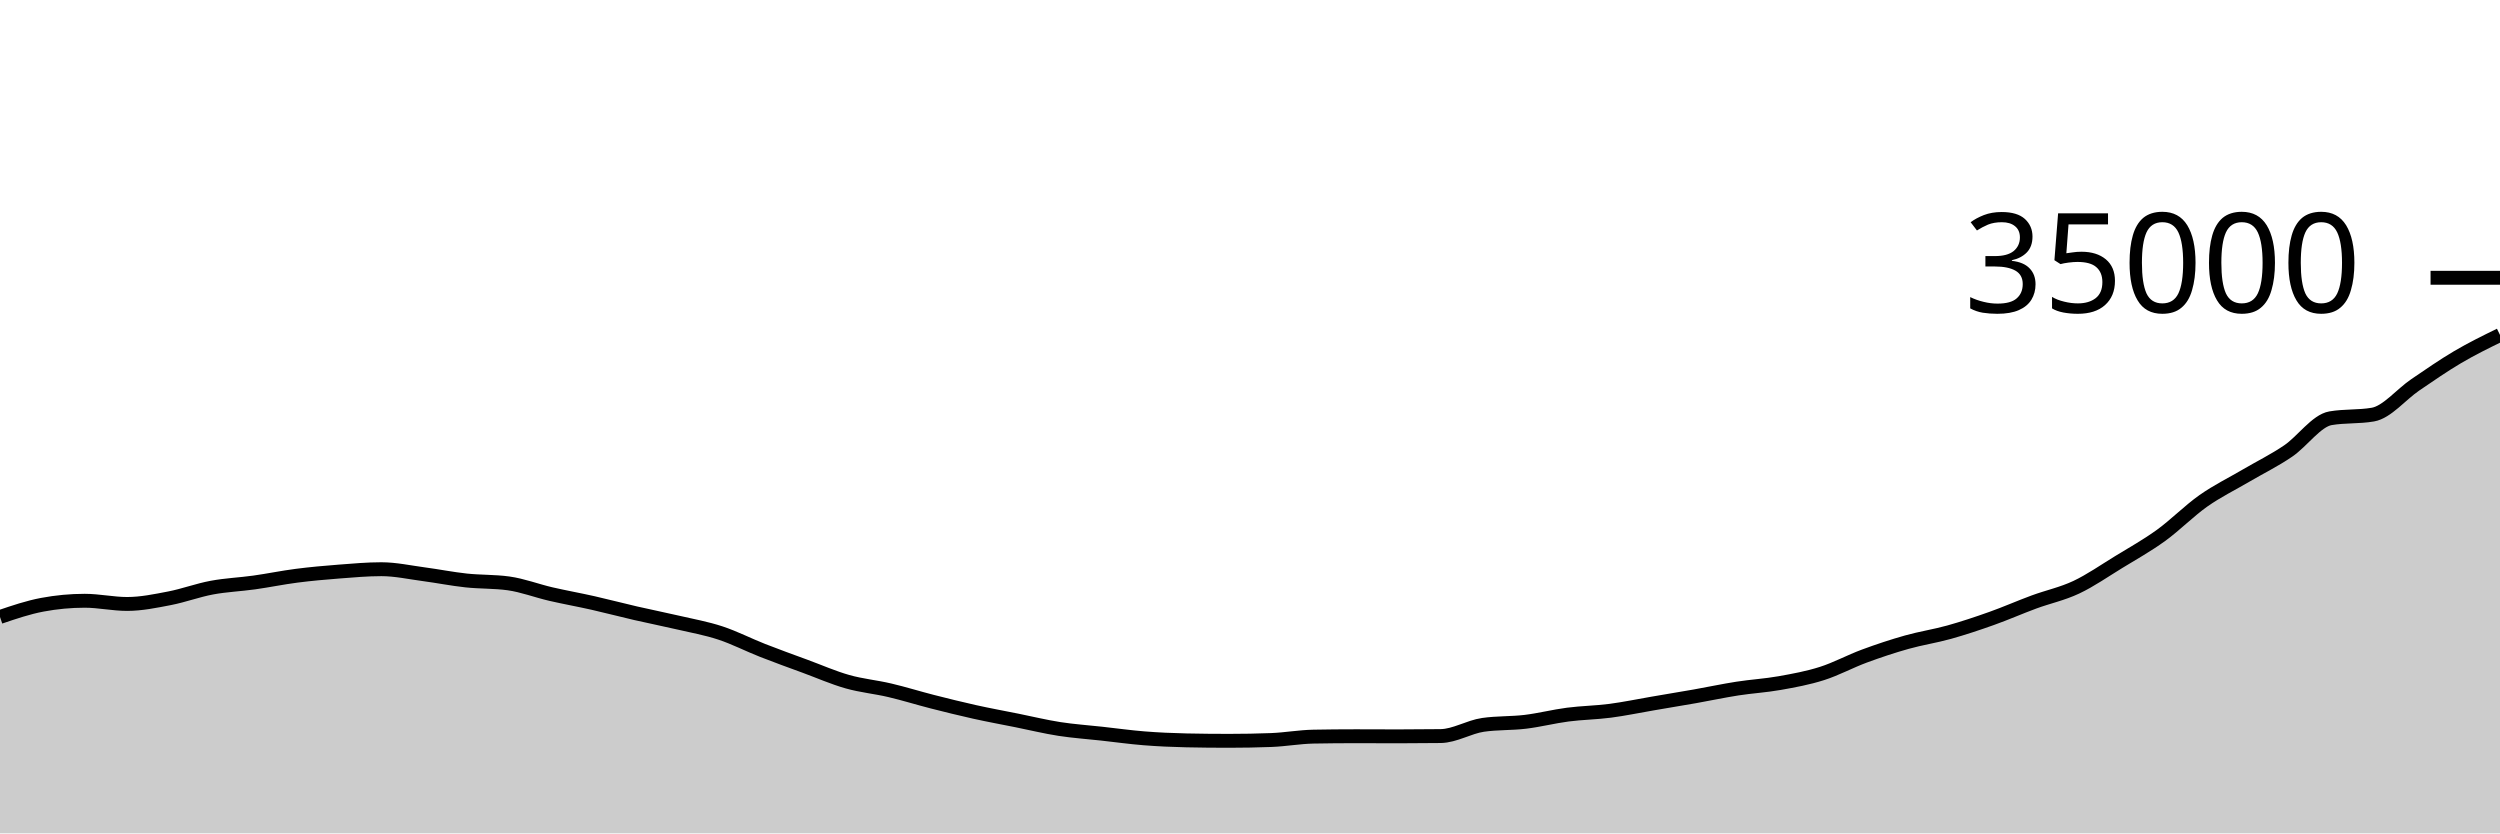
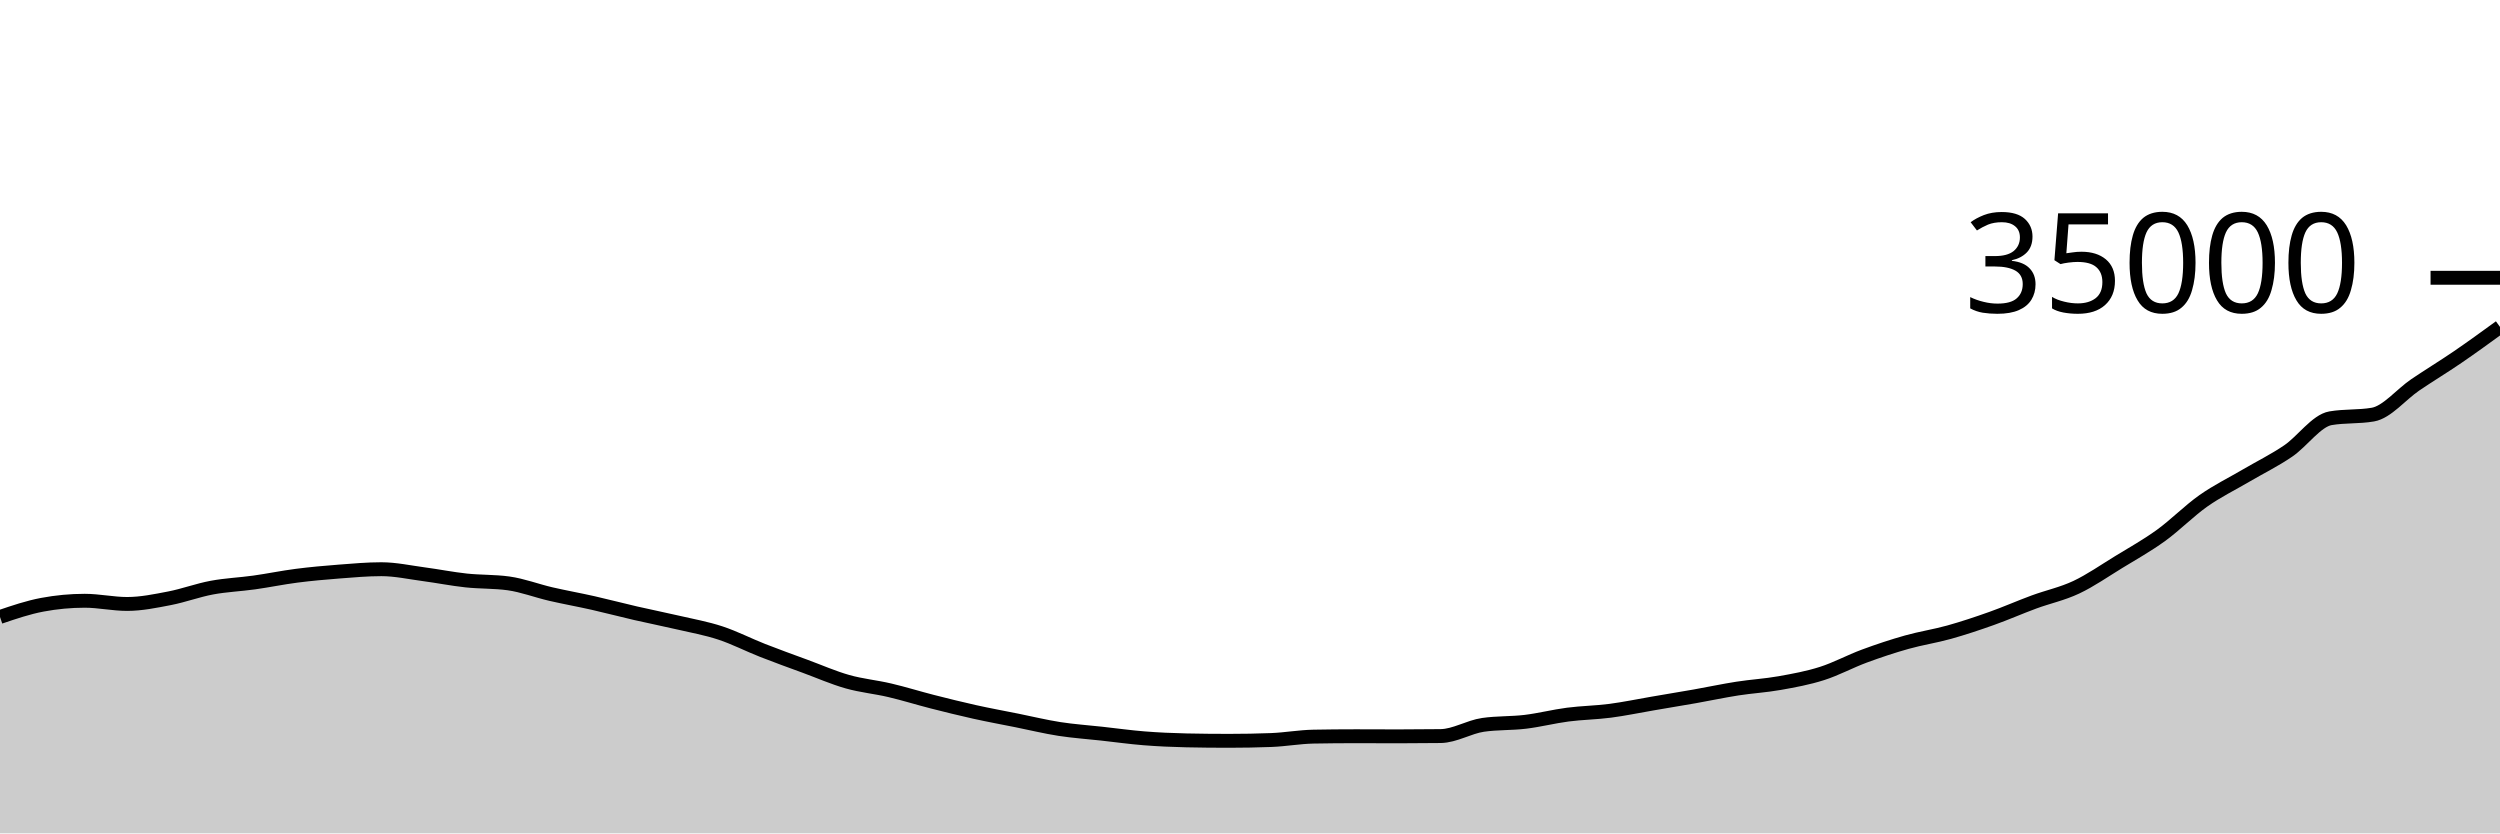
<svg xmlns="http://www.w3.org/2000/svg" viewBox="0 0 180 60">
  <g transform="translate(0,20)">
-     <path class="area" fill="rgba(0, 0, 0, 0.2)" d="M0,24.422C1.017,24.076,2.034,23.731,3.051,23.541C4.068,23.35,5.085,23.255,6.102,23.255C7.119,23.255,8.136,23.485,9.153,23.485C10.169,23.485,11.186,23.273,12.203,23.077C13.22,22.881,14.237,22.498,15.254,22.309C16.271,22.119,17.288,22.081,18.305,21.938C19.322,21.796,20.339,21.583,21.356,21.453C22.373,21.322,23.39,21.231,24.407,21.153C25.424,21.075,26.441,20.983,27.458,20.983C28.475,20.983,29.492,21.209,30.508,21.344C31.525,21.479,32.542,21.683,33.559,21.793C34.576,21.903,35.593,21.863,36.61,22.003C37.627,22.144,38.644,22.537,39.661,22.773C40.678,23.008,41.695,23.188,42.712,23.418C43.729,23.648,44.746,23.919,45.763,24.153C46.78,24.387,47.797,24.587,48.814,24.824C49.831,25.061,50.847,25.239,51.864,25.574C52.881,25.909,53.898,26.434,54.915,26.833C55.932,27.233,56.949,27.597,57.966,27.971C58.983,28.346,60,28.794,61.017,29.082C62.034,29.37,63.051,29.461,64.068,29.701C65.085,29.94,66.102,30.259,67.119,30.519C68.136,30.778,69.153,31.031,70.169,31.257C71.186,31.483,72.203,31.669,73.22,31.873C74.237,32.078,75.254,32.326,76.271,32.485C77.288,32.643,78.305,32.71,79.322,32.823C80.339,32.935,81.356,33.078,82.373,33.159C83.39,33.24,84.407,33.286,85.424,33.307C86.441,33.329,87.458,33.339,88.475,33.339C89.492,33.339,90.508,33.32,91.525,33.282C92.542,33.244,93.559,33.055,94.576,33.037C95.593,33.018,96.61,33.009,97.627,33.009C98.644,33.009,99.661,33.017,100.678,33.017C101.695,33.017,102.712,33.01,103.729,32.997C104.746,32.983,105.763,32.337,106.78,32.19C107.797,32.043,108.814,32.092,109.831,31.969C110.847,31.846,111.864,31.584,112.881,31.451C113.898,31.319,114.915,31.309,115.932,31.176C116.949,31.043,117.966,30.828,118.983,30.655C120,30.481,121.017,30.314,122.034,30.135C123.051,29.955,124.068,29.737,125.085,29.578C126.102,29.419,127.119,29.363,128.136,29.182C129.153,29.001,130.169,28.816,131.186,28.491C132.203,28.167,133.22,27.612,134.237,27.237C135.254,26.861,136.271,26.523,137.288,26.237C138.305,25.95,139.322,25.801,140.339,25.517C141.356,25.232,142.373,24.893,143.39,24.531C144.407,24.17,145.424,23.72,146.441,23.345C147.458,22.97,148.475,22.761,149.492,22.282C150.508,21.803,151.525,21.093,152.542,20.471C153.559,19.849,154.576,19.284,155.593,18.549C156.61,17.813,157.627,16.775,158.644,16.059C159.661,15.344,160.678,14.854,161.695,14.256C162.712,13.658,163.729,13.165,164.746,12.474C165.763,11.784,166.78,10.29,167.797,10.114C168.814,9.939,169.831,10.027,170.847,9.851C171.864,9.676,172.881,8.4,173.898,7.71C174.915,7.02,175.932,6.311,176.949,5.712C177.966,5.113,178.983,4.615,180,4.117L180,40C178.983,40,177.966,40,176.949,40C175.932,40,174.915,40,173.898,40C172.881,40,171.864,40,170.847,40C169.831,40,168.814,40,167.797,40C166.78,40,165.763,40,164.746,40C163.729,40,162.712,40,161.695,40C160.678,40,159.661,40,158.644,40C157.627,40,156.61,40,155.593,40C154.576,40,153.559,40,152.542,40C151.525,40,150.508,40,149.492,40C148.475,40,147.458,40,146.441,40C145.424,40,144.407,40,143.39,40C142.373,40,141.356,40,140.339,40C139.322,40,138.305,40,137.288,40C136.271,40,135.254,40,134.237,40C133.22,40,132.203,40,131.186,40C130.169,40,129.153,40,128.136,40C127.119,40,126.102,40,125.085,40C124.068,40,123.051,40,122.034,40C121.017,40,120,40,118.983,40C117.966,40,116.949,40,115.932,40C114.915,40,113.898,40,112.881,40C111.864,40,110.847,40,109.831,40C108.814,40,107.797,40,106.78,40C105.763,40,104.746,40,103.729,40C102.712,40,101.695,40,100.678,40C99.661,40,98.644,40,97.627,40C96.61,40,95.593,40,94.576,40C93.559,40,92.542,40,91.525,40C90.508,40,89.492,40,88.475,40C87.458,40,86.441,40,85.424,40C84.407,40,83.39,40,82.373,40C81.356,40,80.339,40,79.322,40C78.305,40,77.288,40,76.271,40C75.254,40,74.237,40,73.22,40C72.203,40,71.186,40,70.169,40C69.153,40,68.136,40,67.119,40C66.102,40,65.085,40,64.068,40C63.051,40,62.034,40,61.017,40C60,40,58.983,40,57.966,40C56.949,40,55.932,40,54.915,40C53.898,40,52.881,40,51.864,40C50.847,40,49.831,40,48.814,40C47.797,40,46.78,40,45.763,40C44.746,40,43.729,40,42.712,40C41.695,40,40.678,40,39.661,40C38.644,40,37.627,40,36.61,40C35.593,40,34.576,40,33.559,40C32.542,40,31.525,40,30.508,40C29.492,40,28.475,40,27.458,40C26.441,40,25.424,40,24.407,40C23.39,40,22.373,40,21.356,40C20.339,40,19.322,40,18.305,40C17.288,40,16.271,40,15.254,40C14.237,40,13.22,40,12.203,40C11.186,40,10.169,40,9.153,40C8.136,40,7.119,40,6.102,40C5.085,40,4.068,40,3.051,40C2.034,40,1.017,40,0,40Z" />
-     <path class="line" stroke="black" fill="none" d="M0,24.422C1.017,24.076,2.034,23.731,3.051,23.541C4.068,23.35,5.085,23.255,6.102,23.255C7.119,23.255,8.136,23.485,9.153,23.485C10.169,23.485,11.186,23.273,12.203,23.077C13.22,22.881,14.237,22.498,15.254,22.309C16.271,22.119,17.288,22.081,18.305,21.938C19.322,21.796,20.339,21.583,21.356,21.453C22.373,21.322,23.39,21.231,24.407,21.153C25.424,21.075,26.441,20.983,27.458,20.983C28.475,20.983,29.492,21.209,30.508,21.344C31.525,21.479,32.542,21.683,33.559,21.793C34.576,21.903,35.593,21.863,36.61,22.003C37.627,22.144,38.644,22.537,39.661,22.773C40.678,23.008,41.695,23.188,42.712,23.418C43.729,23.648,44.746,23.919,45.763,24.153C46.78,24.387,47.797,24.587,48.814,24.824C49.831,25.061,50.847,25.239,51.864,25.574C52.881,25.909,53.898,26.434,54.915,26.833C55.932,27.233,56.949,27.597,57.966,27.971C58.983,28.346,60,28.794,61.017,29.082C62.034,29.37,63.051,29.461,64.068,29.701C65.085,29.94,66.102,30.259,67.119,30.519C68.136,30.778,69.153,31.031,70.169,31.257C71.186,31.483,72.203,31.669,73.22,31.873C74.237,32.078,75.254,32.326,76.271,32.485C77.288,32.643,78.305,32.71,79.322,32.823C80.339,32.935,81.356,33.078,82.373,33.159C83.39,33.24,84.407,33.286,85.424,33.307C86.441,33.329,87.458,33.339,88.475,33.339C89.492,33.339,90.508,33.32,91.525,33.282C92.542,33.244,93.559,33.055,94.576,33.037C95.593,33.018,96.61,33.009,97.627,33.009C98.644,33.009,99.661,33.017,100.678,33.017C101.695,33.017,102.712,33.01,103.729,32.997C104.746,32.983,105.763,32.337,106.78,32.19C107.797,32.043,108.814,32.092,109.831,31.969C110.847,31.846,111.864,31.584,112.881,31.451C113.898,31.319,114.915,31.309,115.932,31.176C116.949,31.043,117.966,30.828,118.983,30.655C120,30.481,121.017,30.314,122.034,30.135C123.051,29.955,124.068,29.737,125.085,29.578C126.102,29.419,127.119,29.363,128.136,29.182C129.153,29.001,130.169,28.816,131.186,28.491C132.203,28.167,133.22,27.612,134.237,27.237C135.254,26.861,136.271,26.523,137.288,26.237C138.305,25.95,139.322,25.801,140.339,25.517C141.356,25.232,142.373,24.893,143.39,24.531C144.407,24.17,145.424,23.72,146.441,23.345C147.458,22.97,148.475,22.761,149.492,22.282C150.508,21.803,151.525,21.093,152.542,20.471C153.559,19.849,154.576,19.284,155.593,18.549C156.61,17.813,157.627,16.775,158.644,16.059C159.661,15.344,160.678,14.854,161.695,14.256C162.712,13.658,163.729,13.165,164.746,12.474C165.763,11.784,166.78,10.29,167.797,10.114C168.814,9.939,169.831,10.027,170.847,9.851C171.864,9.676,172.881,8.4,173.898,7.71C174.915,7.02,175.932,6.311,176.949,5.712C177.966,5.113,178.983,4.615,180,4.117" />
+     <path class="area" fill="rgba(0, 0, 0, 0.2)" d="M0,24.422C1.017,24.076,2.034,23.731,3.051,23.541C4.068,23.35,5.085,23.255,6.102,23.255C7.119,23.255,8.136,23.485,9.153,23.485C10.169,23.485,11.186,23.273,12.203,23.077C13.22,22.881,14.237,22.498,15.254,22.309C16.271,22.119,17.288,22.081,18.305,21.938C19.322,21.796,20.339,21.583,21.356,21.453C22.373,21.322,23.39,21.231,24.407,21.153C25.424,21.075,26.441,20.983,27.458,20.983C28.475,20.983,29.492,21.209,30.508,21.344C31.525,21.479,32.542,21.683,33.559,21.793C34.576,21.903,35.593,21.863,36.61,22.003C37.627,22.144,38.644,22.537,39.661,22.773C40.678,23.008,41.695,23.188,42.712,23.418C43.729,23.648,44.746,23.919,45.763,24.153C46.78,24.387,47.797,24.587,48.814,24.824C49.831,25.061,50.847,25.239,51.864,25.574C52.881,25.909,53.898,26.434,54.915,26.833C55.932,27.233,56.949,27.597,57.966,27.971C58.983,28.346,60,28.794,61.017,29.082C62.034,29.37,63.051,29.461,64.068,29.701C65.085,29.94,66.102,30.259,67.119,30.519C68.136,30.778,69.153,31.031,70.169,31.257C71.186,31.483,72.203,31.669,73.22,31.873C74.237,32.078,75.254,32.326,76.271,32.485C77.288,32.643,78.305,32.71,79.322,32.823C80.339,32.935,81.356,33.078,82.373,33.159C83.39,33.24,84.407,33.286,85.424,33.307C86.441,33.329,87.458,33.339,88.475,33.339C89.492,33.339,90.508,33.32,91.525,33.282C92.542,33.244,93.559,33.055,94.576,33.037C95.593,33.018,96.61,33.009,97.627,33.009C98.644,33.009,99.661,33.017,100.678,33.017C101.695,33.017,102.712,33.01,103.729,32.997C104.746,32.983,105.763,32.337,106.78,32.19C107.797,32.043,108.814,32.092,109.831,31.969C110.847,31.846,111.864,31.584,112.881,31.451C113.898,31.319,114.915,31.309,115.932,31.176C116.949,31.043,117.966,30.828,118.983,30.655C120,30.481,121.017,30.314,122.034,30.135C123.051,29.955,124.068,29.737,125.085,29.578C126.102,29.419,127.119,29.363,128.136,29.182C129.153,29.001,130.169,28.816,131.186,28.491C132.203,28.167,133.22,27.612,134.237,27.237C135.254,26.861,136.271,26.523,137.288,26.237C138.305,25.95,139.322,25.801,140.339,25.517C141.356,25.232,142.373,24.893,143.39,24.531C144.407,24.17,145.424,23.72,146.441,23.345C147.458,22.97,148.475,22.761,149.492,22.282C150.508,21.803,151.525,21.093,152.542,20.471C153.559,19.849,154.576,19.284,155.593,18.549C156.61,17.813,157.627,16.775,158.644,16.059C159.661,15.344,160.678,14.854,161.695,14.256C162.712,13.658,163.729,13.165,164.746,12.474C165.763,11.784,166.78,10.29,167.797,10.114C168.814,9.939,169.831,10.027,170.847,9.851C171.864,9.676,172.881,8.4,173.898,7.71C174.915,7.02,175.932,6.407,176.949,5.712C177.966,5.017,178.983,4.278,180,3.538L180,40C178.983,40,177.966,40,176.949,40C175.932,40,174.915,40,173.898,40C172.881,40,171.864,40,170.847,40C169.831,40,168.814,40,167.797,40C166.78,40,165.763,40,164.746,40C163.729,40,162.712,40,161.695,40C160.678,40,159.661,40,158.644,40C157.627,40,156.61,40,155.593,40C154.576,40,153.559,40,152.542,40C151.525,40,150.508,40,149.492,40C148.475,40,147.458,40,146.441,40C145.424,40,144.407,40,143.39,40C142.373,40,141.356,40,140.339,40C139.322,40,138.305,40,137.288,40C136.271,40,135.254,40,134.237,40C133.22,40,132.203,40,131.186,40C130.169,40,129.153,40,128.136,40C127.119,40,126.102,40,125.085,40C124.068,40,123.051,40,122.034,40C121.017,40,120,40,118.983,40C117.966,40,116.949,40,115.932,40C114.915,40,113.898,40,112.881,40C111.864,40,110.847,40,109.831,40C108.814,40,107.797,40,106.78,40C105.763,40,104.746,40,103.729,40C102.712,40,101.695,40,100.678,40C99.661,40,98.644,40,97.627,40C96.61,40,95.593,40,94.576,40C93.559,40,92.542,40,91.525,40C90.508,40,89.492,40,88.475,40C87.458,40,86.441,40,85.424,40C84.407,40,83.39,40,82.373,40C81.356,40,80.339,40,79.322,40C78.305,40,77.288,40,76.271,40C75.254,40,74.237,40,73.22,40C72.203,40,71.186,40,70.169,40C69.153,40,68.136,40,67.119,40C66.102,40,65.085,40,64.068,40C63.051,40,62.034,40,61.017,40C60,40,58.983,40,57.966,40C56.949,40,55.932,40,54.915,40C53.898,40,52.881,40,51.864,40C50.847,40,49.831,40,48.814,40C47.797,40,46.78,40,45.763,40C44.746,40,43.729,40,42.712,40C41.695,40,40.678,40,39.661,40C38.644,40,37.627,40,36.61,40C35.593,40,34.576,40,33.559,40C32.542,40,31.525,40,30.508,40C29.492,40,28.475,40,27.458,40C26.441,40,25.424,40,24.407,40C23.39,40,22.373,40,21.356,40C20.339,40,19.322,40,18.305,40C17.288,40,16.271,40,15.254,40C14.237,40,13.22,40,12.203,40C11.186,40,10.169,40,9.153,40C8.136,40,7.119,40,6.102,40C5.085,40,4.068,40,3.051,40C2.034,40,1.017,40,0,40Z" />
+     <path class="line" stroke="black" fill="none" d="M0,24.422C1.017,24.076,2.034,23.731,3.051,23.541C4.068,23.35,5.085,23.255,6.102,23.255C7.119,23.255,8.136,23.485,9.153,23.485C10.169,23.485,11.186,23.273,12.203,23.077C13.22,22.881,14.237,22.498,15.254,22.309C16.271,22.119,17.288,22.081,18.305,21.938C19.322,21.796,20.339,21.583,21.356,21.453C22.373,21.322,23.39,21.231,24.407,21.153C25.424,21.075,26.441,20.983,27.458,20.983C28.475,20.983,29.492,21.209,30.508,21.344C31.525,21.479,32.542,21.683,33.559,21.793C34.576,21.903,35.593,21.863,36.61,22.003C37.627,22.144,38.644,22.537,39.661,22.773C40.678,23.008,41.695,23.188,42.712,23.418C43.729,23.648,44.746,23.919,45.763,24.153C46.78,24.387,47.797,24.587,48.814,24.824C49.831,25.061,50.847,25.239,51.864,25.574C52.881,25.909,53.898,26.434,54.915,26.833C55.932,27.233,56.949,27.597,57.966,27.971C58.983,28.346,60,28.794,61.017,29.082C62.034,29.37,63.051,29.461,64.068,29.701C65.085,29.94,66.102,30.259,67.119,30.519C68.136,30.778,69.153,31.031,70.169,31.257C71.186,31.483,72.203,31.669,73.22,31.873C74.237,32.078,75.254,32.326,76.271,32.485C77.288,32.643,78.305,32.71,79.322,32.823C80.339,32.935,81.356,33.078,82.373,33.159C83.39,33.24,84.407,33.286,85.424,33.307C86.441,33.329,87.458,33.339,88.475,33.339C89.492,33.339,90.508,33.32,91.525,33.282C92.542,33.244,93.559,33.055,94.576,33.037C95.593,33.018,96.61,33.009,97.627,33.009C98.644,33.009,99.661,33.017,100.678,33.017C101.695,33.017,102.712,33.01,103.729,32.997C104.746,32.983,105.763,32.337,106.78,32.19C107.797,32.043,108.814,32.092,109.831,31.969C110.847,31.846,111.864,31.584,112.881,31.451C113.898,31.319,114.915,31.309,115.932,31.176C116.949,31.043,117.966,30.828,118.983,30.655C120,30.481,121.017,30.314,122.034,30.135C123.051,29.955,124.068,29.737,125.085,29.578C126.102,29.419,127.119,29.363,128.136,29.182C129.153,29.001,130.169,28.816,131.186,28.491C132.203,28.167,133.22,27.612,134.237,27.237C135.254,26.861,136.271,26.523,137.288,26.237C138.305,25.95,139.322,25.801,140.339,25.517C141.356,25.232,142.373,24.893,143.39,24.531C144.407,24.17,145.424,23.72,146.441,23.345C147.458,22.97,148.475,22.761,149.492,22.282C150.508,21.803,151.525,21.093,152.542,20.471C153.559,19.849,154.576,19.284,155.593,18.549C156.61,17.813,157.627,16.775,158.644,16.059C159.661,15.344,160.678,14.854,161.695,14.256C162.712,13.658,163.729,13.165,164.746,12.474C165.763,11.784,166.78,10.29,167.797,10.114C168.814,9.939,169.831,10.027,170.847,9.851C171.864,9.676,172.881,8.4,173.898,7.71C174.915,7.02,175.932,6.407,176.949,5.712C177.966,5.017,178.983,4.278,180,3.538" />
    <path class="axis-ceiling" stroke-width="1" stroke="black" fill="none" d="M175,0L180,0" />
    <text class="axis-ceiling-label" font-family="sans-serif" text-anchor="end" font-size="10px" x="170" y="2.5">35000</text>
  </g>
</svg>
